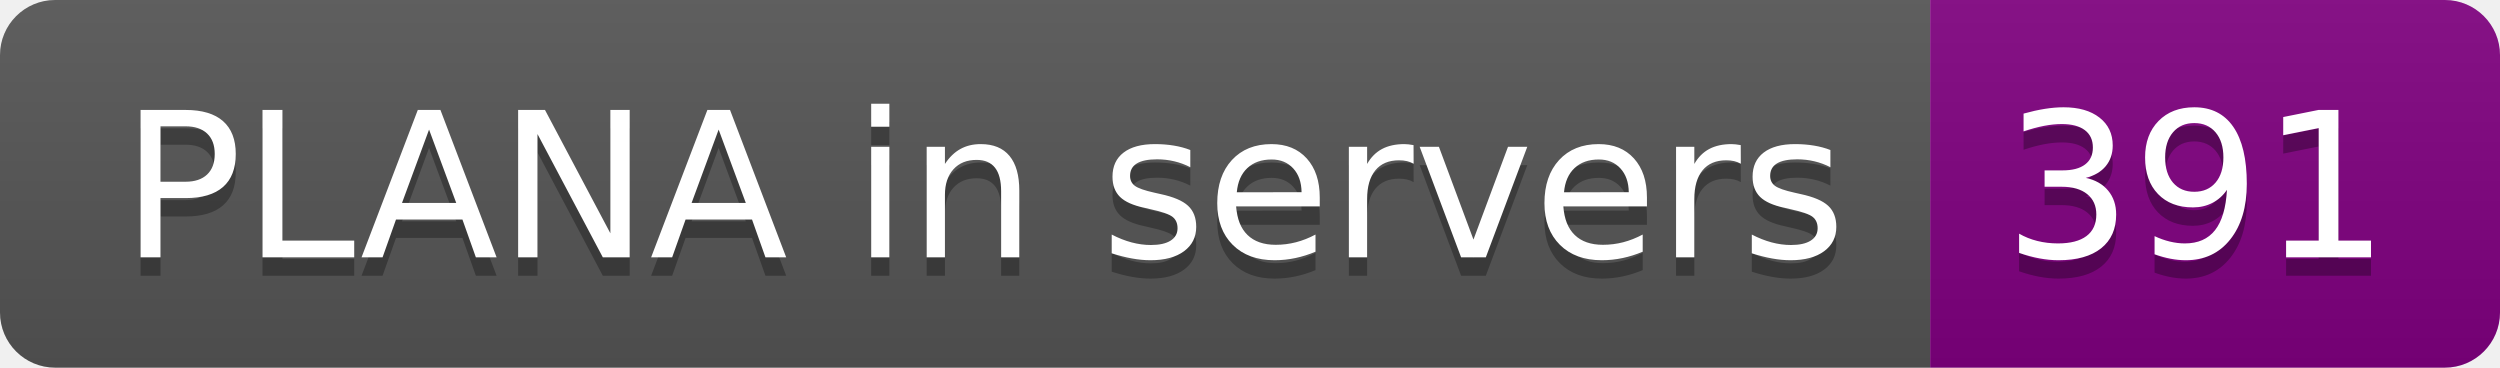
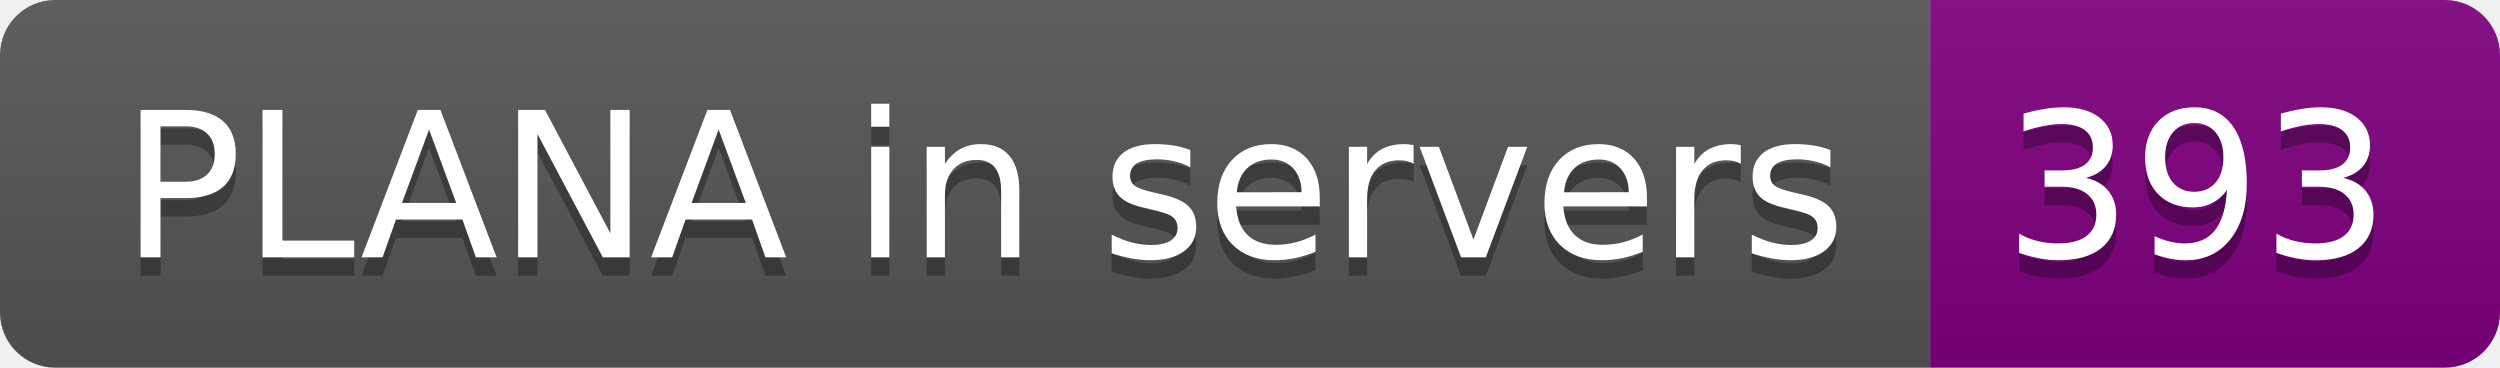
- <svg xmlns="http://www.w3.org/2000/svg" width="136" height="20" role="img" aria-label="PLANA in servers: 391">
+ <svg xmlns="http://www.w3.org/2000/svg" width="136" height="20" role="img" aria-label="PLANA in servers: 393">
  <linearGradient id="s" x2="0" y2="100%">
    <stop offset="0" stop-color="#bbb" stop-opacity=".1" />
    <stop offset="1" stop-opacity=".1" />
  </linearGradient>
  <clipPath id="r">
    <rect width="136" height="20" rx="3" fill="#fff" />
  </clipPath>
  <g clip-path="url(#r)">
    <rect width="105" height="20" fill="#555" />
    <rect x="105" width="31" height="20" fill="purple" />
    <rect width="136" height="20" fill="url(#s)" />
  </g>
  <g fill="#fff" text-anchor="middle" font-family="Verdana,Geneva,DejaVu Sans,sans-serif" text-rendering="geometricPrecision" font-size="110">
    <text aria-hidden="true" x="535" y="150" fill="#010101" fill-opacity=".3" transform="scale(.1)" textLength="950">PLANA in servers</text>
    <text x="535" y="140" transform="scale(.1)" fill="#fff" textLength="950">PLANA in servers</text>
-     <text aria-hidden="true" x="1195" y="150" fill="#010101" fill-opacity=".3" transform="scale(.1)" textLength="210">391</text>
-     <text x="1195" y="140" transform="scale(.1)" fill="#fff" textLength="210">391</text>
+     <text aria-hidden="true" x="1195" y="150" fill="#010101" fill-opacity=".3" transform="scale(.1)" textLength="210">393</text>
+     <text x="1195" y="140" transform="scale(.1)" fill="#fff" textLength="210">393</text>
  </g>
</svg>
